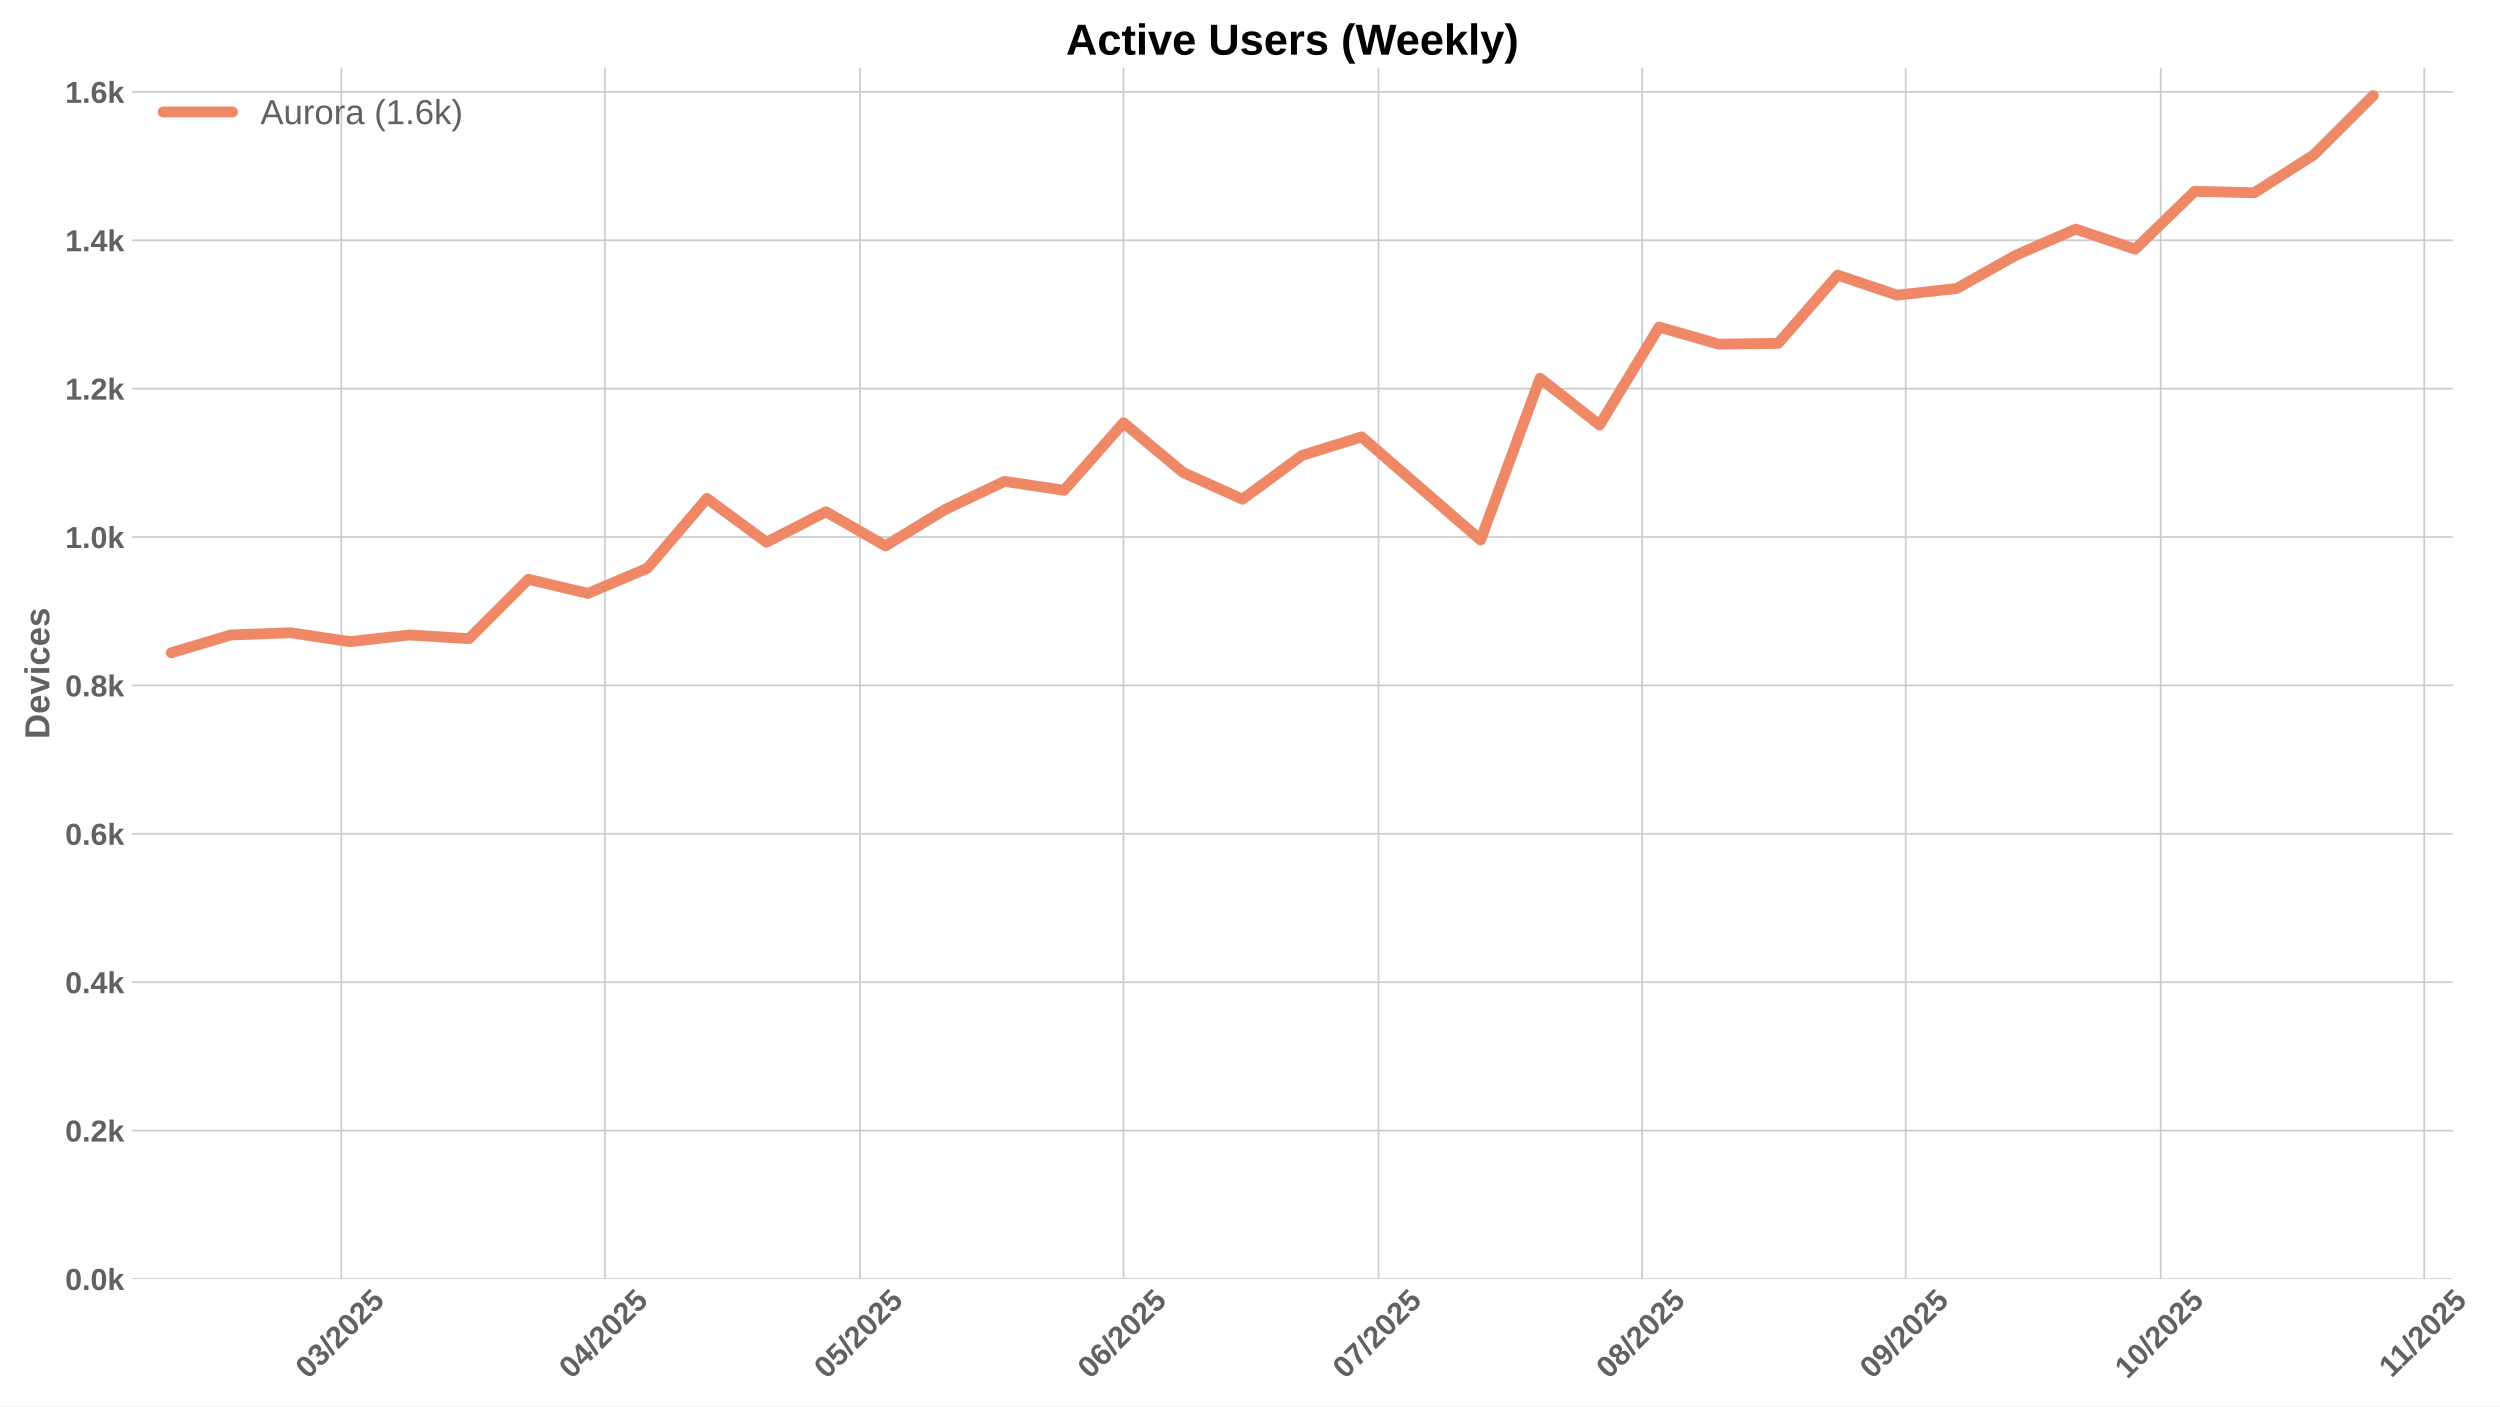
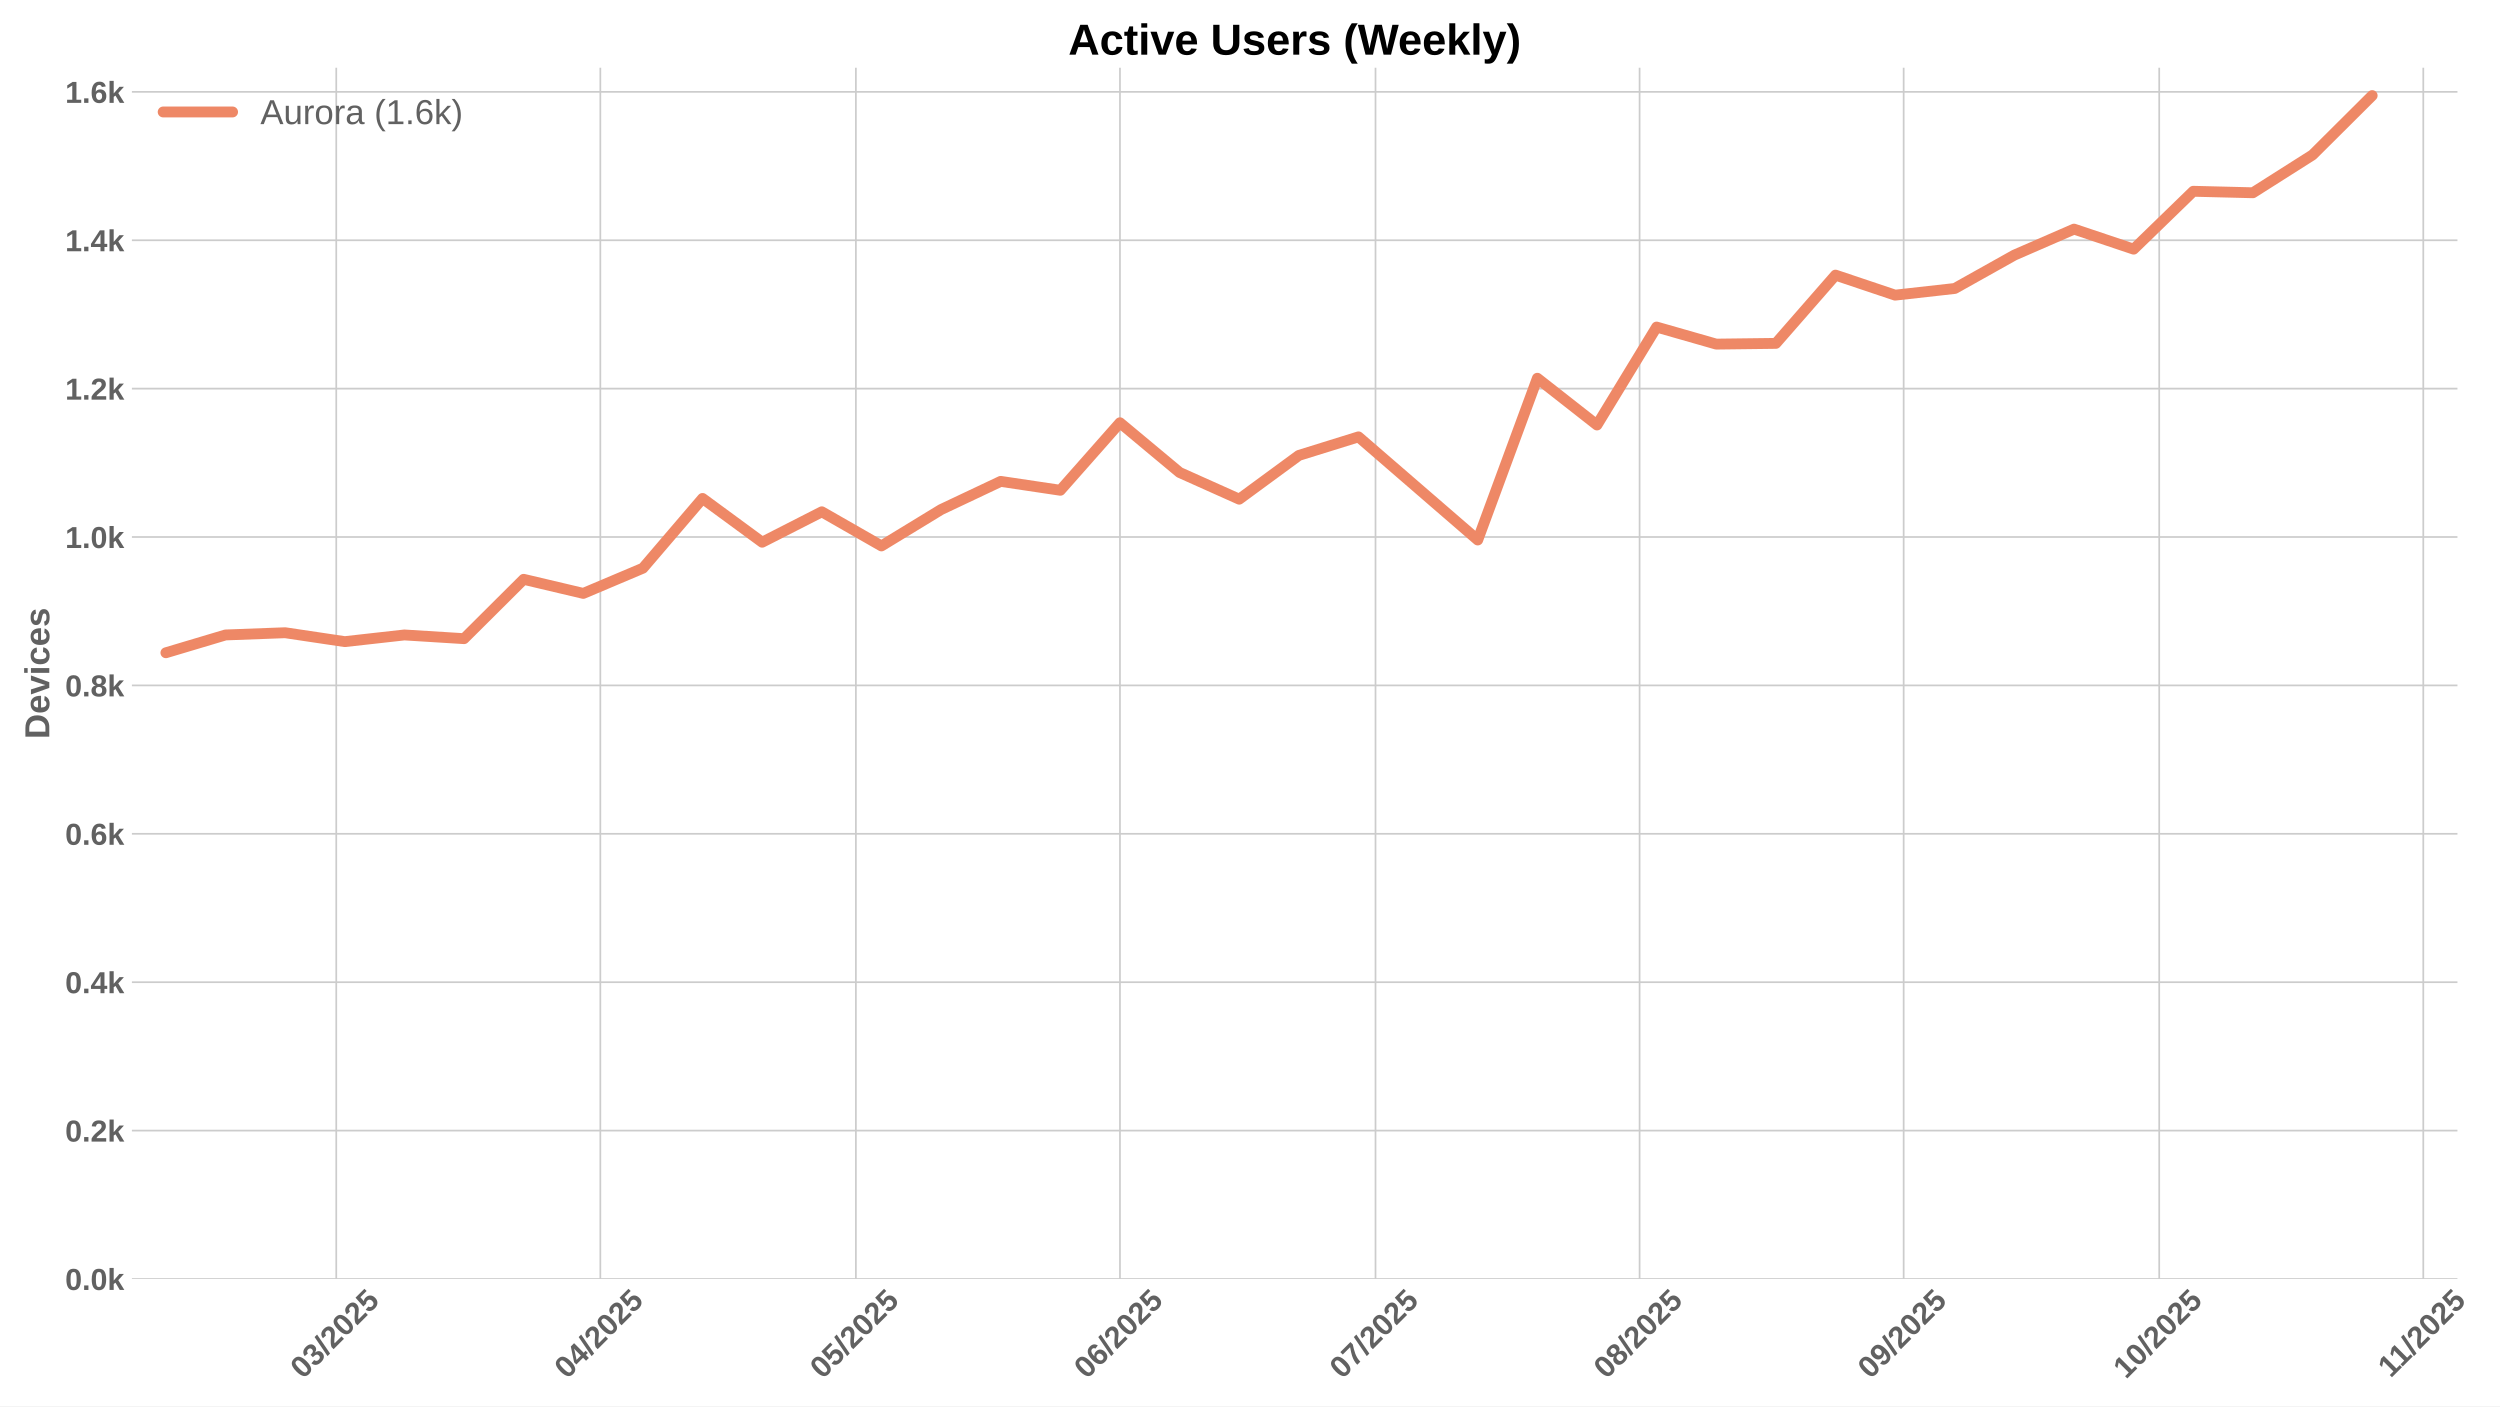
<svg xmlns="http://www.w3.org/2000/svg" xmlns:xlink="http://www.w3.org/1999/xlink" width="1152pt" height="648pt" viewBox="0 0 1152 648" version="1.1">
  <defs>
    <style type="text/css">*{stroke-linejoin: round; stroke-linecap: butt}</style>
  </defs>
  <g id="figure_1">
    <g id="patch_1">
      <path d="M 0 648  L 1152 648  L 1152 0  L 0 0  z " style="fill: #ffffff" />
    </g>
    <g id="axes_1">
      <g id="patch_2">
-         <path d="M 60.78 589.343  L 1130.269 589.343  L 1130.269 31.2  L 60.78 31.2  z " style="fill: #ffffff" />
+         <path d="M 60.78 589.343  L 1132.391 589.343  L 1132.391 31.2  L 60.78 31.2  z " style="fill: #ffffff" />
      </g>
      <g id="matplotlib.axis_1">
        <g id="xtick_1">
          <g id="line2d_1">
-             <path d="M 157.302 589.343  L 157.302 31.2  " clip-path="url(#p8c0dec82e1)" style="fill: none; stroke: #cccccc; stroke-width: 0.8; stroke-linecap: round" />
+             <path d="M 154.948 589.343  L 154.948 31.2  " clip-path="url(#p2ddb7b30e7)" style="fill: none; stroke: #cccccc; stroke-width: 0.8; stroke-linecap: round" />
          </g>
          <g id="line2d_2" />
          <g id="text_1">
-             <g style="fill: #616161" transform="translate(141.9721 635.7977) rotate(-45) scale(0.14 -0.14)">
+             <g style="fill: #616161" transform="translate(139.6173 635.7977) rotate(-45) scale(0.14 -0.14)">
              <defs>
                <path id="LiberationSans-Bold-30" d="M 3297 2203  Q 3297 1088 2914 512  Q 2531 -63 1766 -63  Q 253 -63 253 2203  Q 253 2994 418 3494  Q 584 3994 915 4231  Q 1247 4469 1791 4469  Q 2572 4469 2934 3903  Q 3297 3338 3297 2203  z M 2416 2203  Q 2416 2813 2356 3150  Q 2297 3488 2165 3634  Q 2034 3781 1784 3781  Q 1519 3781 1383 3632  Q 1247 3484 1189 3148  Q 1131 2813 1131 2203  Q 1131 1600 1192 1261  Q 1253 922 1386 775  Q 1519 628 1772 628  Q 2022 628 2158 783  Q 2294 938 2355 1278  Q 2416 1619 2416 2203  z " transform="scale(0.015625)" />
                <path id="LiberationSans-Bold-33" d="M 3328 1222  Q 3328 603 2922 265  Q 2516 -72 1766 -72  Q 1056 -72 637 254  Q 219 581 147 1197  L 1041 1275  Q 1125 641 1763 641  Q 2078 641 2253 797  Q 2428 953 2428 1275  Q 2428 1569 2215 1725  Q 2003 1881 1584 1881  L 1278 1881  L 1278 2591  L 1566 2591  Q 1944 2591 2134 2745  Q 2325 2900 2325 3188  Q 2325 3459 2173 3614  Q 2022 3769 1731 3769  Q 1459 3769 1292 3619  Q 1125 3469 1100 3194  L 222 3256  Q 291 3825 694 4147  Q 1097 4469 1747 4469  Q 2438 4469 2827 4158  Q 3216 3847 3216 3297  Q 3216 2884 2973 2618  Q 2731 2353 2275 2266  L 2275 2253  Q 2781 2194 3054 1920  Q 3328 1647 3328 1222  z " transform="scale(0.015625)" />
                <path id="LiberationSans-Bold-2f" d="M 63 -128  L 972 4638  L 1716 4638  L 822 -128  L 63 -128  z " transform="scale(0.015625)" />
                <path id="LiberationSans-Bold-32" d="M 222 0  L 222 609  Q 394 988 711 1347  Q 1028 1706 1509 2097  Q 1972 2472 2158 2715  Q 2344 2959 2344 3194  Q 2344 3769 1766 3769  Q 1484 3769 1336 3617  Q 1188 3466 1144 3163  L 259 3213  Q 334 3825 717 4147  Q 1100 4469 1759 4469  Q 2472 4469 2853 4144  Q 3234 3819 3234 3231  Q 3234 2922 3112 2672  Q 2991 2422 2800 2211  Q 2609 2000 2376 1815  Q 2144 1631 1925 1456  Q 1706 1281 1526 1103  Q 1347 925 1259 722  L 3303 722  L 3303 0  L 222 0  z " transform="scale(0.015625)" />
                <path id="LiberationSans-Bold-35" d="M 3381 1466  Q 3381 766 2945 351  Q 2509 -63 1750 -63  Q 1088 -63 689 235  Q 291 534 197 1100  L 1075 1172  Q 1144 891 1319 762  Q 1494 634 1759 634  Q 2088 634 2283 843  Q 2478 1053 2478 1447  Q 2478 1794 2293 2001  Q 2109 2209 1778 2209  Q 1413 2209 1181 1925  L 325 1925  L 478 4403  L 3125 4403  L 3125 3750  L 1275 3750  L 1203 2638  Q 1522 2919 2000 2919  Q 2628 2919 3004 2528  Q 3381 2138 3381 1466  z " transform="scale(0.015625)" />
              </defs>
              <use xlink:href="#LiberationSans-Bold-30" />
              <use xlink:href="#LiberationSans-Bold-33" transform="translate(55.61523 0)" />
              <use xlink:href="#LiberationSans-Bold-2f" transform="translate(111.2305 0)" />
              <use xlink:href="#LiberationSans-Bold-32" transform="translate(139.0137 0)" />
              <use xlink:href="#LiberationSans-Bold-30" transform="translate(194.6289 0)" />
              <use xlink:href="#LiberationSans-Bold-32" transform="translate(250.2441 0)" />
              <use xlink:href="#LiberationSans-Bold-35" transform="translate(305.8594 0)" />
            </g>
          </g>
        </g>
        <g id="xtick_2">
          <g id="line2d_3">
-             <path d="M 278.746 589.343  L 278.746 31.2  " clip-path="url(#p8c0dec82e1)" style="fill: none; stroke: #cccccc; stroke-width: 0.8; stroke-linecap: round" />
+             <path d="M 276.632 589.343  L 276.632 31.2  " clip-path="url(#p2ddb7b30e7)" style="fill: none; stroke: #cccccc; stroke-width: 0.8; stroke-linecap: round" />
          </g>
          <g id="line2d_4" />
          <g id="text_2">
-             <g style="fill: #616161" transform="translate(263.4159 635.7977) rotate(-45) scale(0.14 -0.14)">
+             <g style="fill: #616161" transform="translate(261.302 635.7977) rotate(-45) scale(0.14 -0.14)">
              <defs>
                <path id="LiberationSans-Bold-34" d="M 2938 897  L 2938 0  L 2100 0  L 2100 897  L 97 897  L 97 1556  L 1956 4403  L 2938 4403  L 2938 1550  L 3525 1550  L 3525 897  L 2938 897  z M 2100 2991  Q 2100 3159 2111 3356  Q 2122 3553 2128 3609  Q 2047 3434 1834 3103  L 813 1550  L 2100 1550  L 2100 2991  z " transform="scale(0.015625)" />
              </defs>
              <use xlink:href="#LiberationSans-Bold-30" />
              <use xlink:href="#LiberationSans-Bold-34" transform="translate(55.61523 0)" />
              <use xlink:href="#LiberationSans-Bold-2f" transform="translate(111.2305 0)" />
              <use xlink:href="#LiberationSans-Bold-32" transform="translate(139.0137 0)" />
              <use xlink:href="#LiberationSans-Bold-30" transform="translate(194.6289 0)" />
              <use xlink:href="#LiberationSans-Bold-32" transform="translate(250.2441 0)" />
              <use xlink:href="#LiberationSans-Bold-35" transform="translate(305.8594 0)" />
            </g>
          </g>
        </g>
        <g id="xtick_3">
          <g id="line2d_5">
-             <path d="M 396.273 589.343  L 396.273 31.2  " clip-path="url(#p8c0dec82e1)" style="fill: none; stroke: #cccccc; stroke-width: 0.8; stroke-linecap: round" />
+             <path d="M 394.392 589.343  L 394.392 31.2  " clip-path="url(#p2ddb7b30e7)" style="fill: none; stroke: #cccccc; stroke-width: 0.8; stroke-linecap: round" />
          </g>
          <g id="line2d_6" />
          <g id="text_3">
-             <g style="fill: #616161" transform="translate(380.9422 635.7977) rotate(-45) scale(0.14 -0.14)">
+             <g style="fill: #616161" transform="translate(379.0614 635.7977) rotate(-45) scale(0.14 -0.14)">
              <use xlink:href="#LiberationSans-Bold-30" />
              <use xlink:href="#LiberationSans-Bold-35" transform="translate(55.61523 0)" />
              <use xlink:href="#LiberationSans-Bold-2f" transform="translate(111.2305 0)" />
              <use xlink:href="#LiberationSans-Bold-32" transform="translate(139.0137 0)" />
              <use xlink:href="#LiberationSans-Bold-30" transform="translate(194.6289 0)" />
              <use xlink:href="#LiberationSans-Bold-32" transform="translate(250.2441 0)" />
              <use xlink:href="#LiberationSans-Bold-35" transform="translate(305.8594 0)" />
            </g>
          </g>
        </g>
        <g id="xtick_4">
          <g id="line2d_7">
-             <path d="M 517.716 589.343  L 517.716 31.2  " clip-path="url(#p8c0dec82e1)" style="fill: none; stroke: #cccccc; stroke-width: 0.8; stroke-linecap: round" />
+             <path d="M 516.076 589.343  L 516.076 31.2  " clip-path="url(#p2ddb7b30e7)" style="fill: none; stroke: #cccccc; stroke-width: 0.8; stroke-linecap: round" />
          </g>
          <g id="line2d_8" />
          <g id="text_4">
-             <g style="fill: #616161" transform="translate(502.3861 635.7977) rotate(-45) scale(0.14 -0.14)">
+             <g style="fill: #616161" transform="translate(500.7462 635.7977) rotate(-45) scale(0.14 -0.14)">
              <defs>
                <path id="LiberationSans-Bold-36" d="M 3328 1441  Q 3328 738 2934 337  Q 2541 -63 1847 -63  Q 1069 -63 651 482  Q 234 1028 234 2100  Q 234 3278 657 3873  Q 1081 4469 1869 4469  Q 2428 4469 2751 4222  Q 3075 3975 3209 3456  L 2381 3341  Q 2263 3775 1850 3775  Q 1497 3775 1295 3422  Q 1094 3069 1094 2350  Q 1234 2584 1484 2709  Q 1734 2834 2050 2834  Q 2641 2834 2984 2459  Q 3328 2084 3328 1441  z M 2447 1416  Q 2447 1791 2273 1989  Q 2100 2188 1797 2188  Q 1506 2188 1331 2002  Q 1156 1816 1156 1509  Q 1156 1125 1339 873  Q 1522 622 1819 622  Q 2116 622 2281 833  Q 2447 1044 2447 1416  z " transform="scale(0.015625)" />
              </defs>
              <use xlink:href="#LiberationSans-Bold-30" />
              <use xlink:href="#LiberationSans-Bold-36" transform="translate(55.61523 0)" />
              <use xlink:href="#LiberationSans-Bold-2f" transform="translate(111.2305 0)" />
              <use xlink:href="#LiberationSans-Bold-32" transform="translate(139.0137 0)" />
              <use xlink:href="#LiberationSans-Bold-30" transform="translate(194.6289 0)" />
              <use xlink:href="#LiberationSans-Bold-32" transform="translate(250.2441 0)" />
              <use xlink:href="#LiberationSans-Bold-35" transform="translate(305.8594 0)" />
            </g>
          </g>
        </g>
        <g id="xtick_5">
          <g id="line2d_9">
-             <path d="M 635.243 589.343  L 635.243 31.2  " clip-path="url(#p8c0dec82e1)" style="fill: none; stroke: #cccccc; stroke-width: 0.8; stroke-linecap: round" />
+             <path d="M 633.836 589.343  L 633.836 31.2  " clip-path="url(#p2ddb7b30e7)" style="fill: none; stroke: #cccccc; stroke-width: 0.8; stroke-linecap: round" />
          </g>
          <g id="line2d_10" />
          <g id="text_5">
-             <g style="fill: #616161" transform="translate(619.9124 635.7977) rotate(-45) scale(0.14 -0.14)">
+             <g style="fill: #616161" transform="translate(618.5056 635.7977) rotate(-45) scale(0.14 -0.14)">
              <defs>
                <path id="LiberationSans-Bold-37" d="M 3278 3706  Q 2981 3238 2717 2797  Q 2453 2356 2256 1911  Q 2059 1466 1945 995  Q 1831 525 1831 0  L 916 0  Q 916 550 1059 1064  Q 1203 1578 1475 2111  Q 1747 2644 2463 3681  L 275 3681  L 275 4403  L 3278 4403  L 3278 3706  z " transform="scale(0.015625)" />
              </defs>
              <use xlink:href="#LiberationSans-Bold-30" />
              <use xlink:href="#LiberationSans-Bold-37" transform="translate(55.61523 0)" />
              <use xlink:href="#LiberationSans-Bold-2f" transform="translate(111.2305 0)" />
              <use xlink:href="#LiberationSans-Bold-32" transform="translate(139.0137 0)" />
              <use xlink:href="#LiberationSans-Bold-30" transform="translate(194.6289 0)" />
              <use xlink:href="#LiberationSans-Bold-32" transform="translate(250.2441 0)" />
              <use xlink:href="#LiberationSans-Bold-35" transform="translate(305.8594 0)" />
            </g>
          </g>
        </g>
        <g id="xtick_6">
          <g id="line2d_11">
-             <path d="M 756.687 589.343  L 756.687 31.2  " clip-path="url(#p8c0dec82e1)" style="fill: none; stroke: #cccccc; stroke-width: 0.8; stroke-linecap: round" />
+             <path d="M 755.521 589.343  L 755.521 31.2  " clip-path="url(#p2ddb7b30e7)" style="fill: none; stroke: #cccccc; stroke-width: 0.8; stroke-linecap: round" />
          </g>
          <g id="line2d_12" />
          <g id="text_6">
-             <g style="fill: #616161" transform="translate(741.3562 635.7977) rotate(-45) scale(0.14 -0.14)">
+             <g style="fill: #616161" transform="translate(740.1903 635.7977) rotate(-45) scale(0.14 -0.14)">
              <defs>
                <path id="LiberationSans-Bold-38" d="M 3363 1241  Q 3363 622 2953 279  Q 2544 -63 1784 -63  Q 1031 -63 617 278  Q 203 619 203 1234  Q 203 1656 447 1945  Q 691 2234 1100 2303  L 1100 2316  Q 744 2394 525 2669  Q 306 2944 306 3303  Q 306 3844 689 4156  Q 1072 4469 1772 4469  Q 2488 4469 2870 4164  Q 3253 3859 3253 3297  Q 3253 2938 3036 2666  Q 2819 2394 2453 2322  L 2453 2309  Q 2878 2241 3120 1961  Q 3363 1681 3363 1241  z M 2350 3250  Q 2350 3563 2206 3708  Q 2063 3853 1772 3853  Q 1203 3853 1203 3250  Q 1203 2619 1778 2619  Q 2066 2619 2208 2766  Q 2350 2913 2350 3250  z M 2453 1313  Q 2453 2003 1766 2003  Q 1447 2003 1276 1822  Q 1106 1641 1106 1300  Q 1106 913 1275 734  Q 1444 556 1791 556  Q 2131 556 2292 734  Q 2453 913 2453 1313  z " transform="scale(0.015625)" />
              </defs>
              <use xlink:href="#LiberationSans-Bold-30" />
              <use xlink:href="#LiberationSans-Bold-38" transform="translate(55.61523 0)" />
              <use xlink:href="#LiberationSans-Bold-2f" transform="translate(111.2305 0)" />
              <use xlink:href="#LiberationSans-Bold-32" transform="translate(139.0137 0)" />
              <use xlink:href="#LiberationSans-Bold-30" transform="translate(194.6289 0)" />
              <use xlink:href="#LiberationSans-Bold-32" transform="translate(250.2441 0)" />
              <use xlink:href="#LiberationSans-Bold-35" transform="translate(305.8594 0)" />
            </g>
          </g>
        </g>
        <g id="xtick_7">
          <g id="line2d_13">
-             <path d="M 878.13 589.343  L 878.13 31.2  " clip-path="url(#p8c0dec82e1)" style="fill: none; stroke: #cccccc; stroke-width: 0.8; stroke-linecap: round" />
+             <path d="M 877.205 589.343  L 877.205 31.2  " clip-path="url(#p2ddb7b30e7)" style="fill: none; stroke: #cccccc; stroke-width: 0.8; stroke-linecap: round" />
          </g>
          <g id="line2d_14" />
          <g id="text_7">
-             <g style="fill: #616161" transform="translate(862.8001 635.7977) rotate(-45) scale(0.14 -0.14)">
+             <g style="fill: #616161" transform="translate(861.8751 635.7977) rotate(-45) scale(0.14 -0.14)">
              <defs>
                <path id="LiberationSans-Bold-39" d="M 3322 2272  Q 3322 1100 2894 518  Q 2466 -63 1678 -63  Q 1097 -63 767 185  Q 438 434 300 972  L 1125 1088  Q 1247 628 1688 628  Q 2056 628 2254 981  Q 2453 1334 2459 2028  Q 2341 1794 2070 1661  Q 1800 1528 1488 1528  Q 906 1528 564 1923  Q 222 2319 222 2994  Q 222 3688 623 4078  Q 1025 4469 1759 4469  Q 2550 4469 2936 3920  Q 3322 3372 3322 2272  z M 2394 2888  Q 2394 3297 2214 3539  Q 2034 3781 1738 3781  Q 1447 3781 1280 3570  Q 1113 3359 1113 2988  Q 1113 2622 1278 2401  Q 1444 2181 1741 2181  Q 2022 2181 2208 2373  Q 2394 2566 2394 2888  z " transform="scale(0.015625)" />
              </defs>
              <use xlink:href="#LiberationSans-Bold-30" />
              <use xlink:href="#LiberationSans-Bold-39" transform="translate(55.61523 0)" />
              <use xlink:href="#LiberationSans-Bold-2f" transform="translate(111.2305 0)" />
              <use xlink:href="#LiberationSans-Bold-32" transform="translate(139.0137 0)" />
              <use xlink:href="#LiberationSans-Bold-30" transform="translate(194.6289 0)" />
              <use xlink:href="#LiberationSans-Bold-32" transform="translate(250.2441 0)" />
              <use xlink:href="#LiberationSans-Bold-35" transform="translate(305.8594 0)" />
            </g>
          </g>
        </g>
        <g id="xtick_8">
          <g id="line2d_15">
-             <path d="M 995.657 589.343  L 995.657 31.2  " clip-path="url(#p8c0dec82e1)" style="fill: none; stroke: #cccccc; stroke-width: 0.8; stroke-linecap: round" />
+             <path d="M 994.965 589.343  L 994.965 31.2  " clip-path="url(#p2ddb7b30e7)" style="fill: none; stroke: #cccccc; stroke-width: 0.8; stroke-linecap: round" />
          </g>
          <g id="line2d_16" />
          <g id="text_8">
-             <g style="fill: #616161" transform="translate(980.3264 635.7977) rotate(-45) scale(0.14 -0.14)">
+             <g style="fill: #616161" transform="translate(979.6345 635.7977) rotate(-45) scale(0.14 -0.14)">
              <defs>
                <path id="LiberationSans-Bold-31" d="M 403 0  L 403 653  L 1494 653  L 1494 3656  L 438 2997  L 438 3688  L 1541 4403  L 2372 4403  L 2372 653  L 3381 653  L 3381 0  L 403 0  z " transform="scale(0.015625)" />
              </defs>
              <use xlink:href="#LiberationSans-Bold-31" />
              <use xlink:href="#LiberationSans-Bold-30" transform="translate(55.61523 0)" />
              <use xlink:href="#LiberationSans-Bold-2f" transform="translate(111.2305 0)" />
              <use xlink:href="#LiberationSans-Bold-32" transform="translate(139.0137 0)" />
              <use xlink:href="#LiberationSans-Bold-30" transform="translate(194.6289 0)" />
              <use xlink:href="#LiberationSans-Bold-32" transform="translate(250.2441 0)" />
              <use xlink:href="#LiberationSans-Bold-35" transform="translate(305.8594 0)" />
            </g>
          </g>
        </g>
        <g id="xtick_9">
          <g id="line2d_17">
-             <path d="M 1117.101 589.343  L 1117.101 31.2  " clip-path="url(#p8c0dec82e1)" style="fill: none; stroke: #cccccc; stroke-width: 0.8; stroke-linecap: round" />
+             <path d="M 1116.65 589.343  L 1116.65 31.2  " clip-path="url(#p2ddb7b30e7)" style="fill: none; stroke: #cccccc; stroke-width: 0.8; stroke-linecap: round" />
          </g>
          <g id="line2d_18" />
          <g id="text_9">
-             <g style="fill: #616161" transform="translate(1102.042 635.2532) rotate(-45) scale(0.14 -0.14)">
+             <g style="fill: #616161" transform="translate(1101.591 635.2532) rotate(-45) scale(0.14 -0.14)">
              <use xlink:href="#LiberationSans-Bold-31" />
              <use xlink:href="#LiberationSans-Bold-31" transform="translate(50.11523 0)" />
              <use xlink:href="#LiberationSans-Bold-2f" transform="translate(105.7305 0)" />
              <use xlink:href="#LiberationSans-Bold-32" transform="translate(133.5137 0)" />
              <use xlink:href="#LiberationSans-Bold-30" transform="translate(189.1289 0)" />
              <use xlink:href="#LiberationSans-Bold-32" transform="translate(244.7441 0)" />
              <use xlink:href="#LiberationSans-Bold-35" transform="translate(300.3594 0)" />
            </g>
          </g>
        </g>
      </g>
      <g id="matplotlib.axis_2">
        <g id="ytick_1">
          <g id="line2d_19">
-             <path d="M 60.78 589.343  L 1130.269 589.343  " clip-path="url(#p8c0dec82e1)" style="fill: none; stroke: #cccccc; stroke-width: 0.8; stroke-linecap: round" />
+             <path d="M 60.78 589.343  L 1132.391 589.343  " clip-path="url(#p2ddb7b30e7)" style="fill: none; stroke: #cccccc; stroke-width: 0.8; stroke-linecap: round" />
          </g>
          <g id="line2d_20" />
          <g id="text_10">
            <g style="fill: #616161" transform="translate(30.03469 594.416) scale(0.14 -0.14)">
              <defs>
                <path id="LiberationSans-Bold-2e" d="M 434 0  L 434 953  L 1338 953  L 1338 0  L 434 0  z " transform="scale(0.015625)" />
                <path id="LiberationSans-Bold-6b" d="M 2606 0  L 1703 1531  L 1325 1269  L 1325 0  L 447 0  L 447 4638  L 1325 4638  L 1325 1981  L 2531 3381  L 3475 3381  L 2288 2063  L 3566 0  L 2606 0  z " transform="scale(0.015625)" />
              </defs>
              <use xlink:href="#LiberationSans-Bold-30" />
              <use xlink:href="#LiberationSans-Bold-2e" transform="translate(55.61523 0)" />
              <use xlink:href="#LiberationSans-Bold-30" transform="translate(83.39844 0)" />
              <use xlink:href="#LiberationSans-Bold-6b" transform="translate(139.0137 0)" />
            </g>
          </g>
        </g>
        <g id="ytick_2">
          <g id="line2d_21">
-             <path d="M 60.78 520.966  L 1130.269 520.966  " clip-path="url(#p8c0dec82e1)" style="fill: none; stroke: #cccccc; stroke-width: 0.8; stroke-linecap: round" />
+             <path d="M 60.78 520.966  L 1132.391 520.966  " clip-path="url(#p2ddb7b30e7)" style="fill: none; stroke: #cccccc; stroke-width: 0.8; stroke-linecap: round" />
          </g>
          <g id="line2d_22" />
          <g id="text_11">
            <g style="fill: #616161" transform="translate(30.03469 526.0391) scale(0.14 -0.14)">
              <use xlink:href="#LiberationSans-Bold-30" />
              <use xlink:href="#LiberationSans-Bold-2e" transform="translate(55.61523 0)" />
              <use xlink:href="#LiberationSans-Bold-32" transform="translate(83.39844 0)" />
              <use xlink:href="#LiberationSans-Bold-6b" transform="translate(139.0137 0)" />
            </g>
          </g>
        </g>
        <g id="ytick_3">
          <g id="line2d_23">
-             <path d="M 60.78 452.589  L 1130.269 452.589  " clip-path="url(#p8c0dec82e1)" style="fill: none; stroke: #cccccc; stroke-width: 0.8; stroke-linecap: round" />
+             <path d="M 60.78 452.589  L 1132.391 452.589  " clip-path="url(#p2ddb7b30e7)" style="fill: none; stroke: #cccccc; stroke-width: 0.8; stroke-linecap: round" />
          </g>
          <g id="line2d_24" />
          <g id="text_12">
            <g style="fill: #616161" transform="translate(30.03469 457.6623) scale(0.14 -0.14)">
              <use xlink:href="#LiberationSans-Bold-30" />
              <use xlink:href="#LiberationSans-Bold-2e" transform="translate(55.61523 0)" />
              <use xlink:href="#LiberationSans-Bold-34" transform="translate(83.39844 0)" />
              <use xlink:href="#LiberationSans-Bold-6b" transform="translate(139.0137 0)" />
            </g>
          </g>
        </g>
        <g id="ytick_4">
          <g id="line2d_25">
-             <path d="M 60.78 384.213  L 1130.269 384.213  " clip-path="url(#p8c0dec82e1)" style="fill: none; stroke: #cccccc; stroke-width: 0.8; stroke-linecap: round" />
+             <path d="M 60.78 384.213  L 1132.391 384.213  " clip-path="url(#p2ddb7b30e7)" style="fill: none; stroke: #cccccc; stroke-width: 0.8; stroke-linecap: round" />
          </g>
          <g id="line2d_26" />
          <g id="text_13">
            <g style="fill: #616161" transform="translate(30.03469 389.2854) scale(0.14 -0.14)">
              <use xlink:href="#LiberationSans-Bold-30" />
              <use xlink:href="#LiberationSans-Bold-2e" transform="translate(55.61523 0)" />
              <use xlink:href="#LiberationSans-Bold-36" transform="translate(83.39844 0)" />
              <use xlink:href="#LiberationSans-Bold-6b" transform="translate(139.0137 0)" />
            </g>
          </g>
        </g>
        <g id="ytick_5">
          <g id="line2d_27">
-             <path d="M 60.78 315.836  L 1130.269 315.836  " clip-path="url(#p8c0dec82e1)" style="fill: none; stroke: #cccccc; stroke-width: 0.8; stroke-linecap: round" />
+             <path d="M 60.78 315.836  L 1132.391 315.836  " clip-path="url(#p2ddb7b30e7)" style="fill: none; stroke: #cccccc; stroke-width: 0.8; stroke-linecap: round" />
          </g>
          <g id="line2d_28" />
          <g id="text_14">
            <g style="fill: #616161" transform="translate(30.03469 320.9086) scale(0.14 -0.14)">
              <use xlink:href="#LiberationSans-Bold-30" />
              <use xlink:href="#LiberationSans-Bold-2e" transform="translate(55.61523 0)" />
              <use xlink:href="#LiberationSans-Bold-38" transform="translate(83.39844 0)" />
              <use xlink:href="#LiberationSans-Bold-6b" transform="translate(139.0137 0)" />
            </g>
          </g>
        </g>
        <g id="ytick_6">
          <g id="line2d_29">
-             <path d="M 60.78 247.459  L 1130.269 247.459  " clip-path="url(#p8c0dec82e1)" style="fill: none; stroke: #cccccc; stroke-width: 0.8; stroke-linecap: round" />
+             <path d="M 60.78 247.459  L 1132.391 247.459  " clip-path="url(#p2ddb7b30e7)" style="fill: none; stroke: #cccccc; stroke-width: 0.8; stroke-linecap: round" />
          </g>
          <g id="line2d_30" />
          <g id="text_15">
            <g style="fill: #616161" transform="translate(30.03469 252.5317) scale(0.14 -0.14)">
              <use xlink:href="#LiberationSans-Bold-31" />
              <use xlink:href="#LiberationSans-Bold-2e" transform="translate(55.61523 0)" />
              <use xlink:href="#LiberationSans-Bold-30" transform="translate(83.39844 0)" />
              <use xlink:href="#LiberationSans-Bold-6b" transform="translate(139.0137 0)" />
            </g>
          </g>
        </g>
        <g id="ytick_7">
          <g id="line2d_31">
-             <path d="M 60.78 179.082  L 1130.269 179.082  " clip-path="url(#p8c0dec82e1)" style="fill: none; stroke: #cccccc; stroke-width: 0.8; stroke-linecap: round" />
+             <path d="M 60.78 179.082  L 1132.391 179.082  " clip-path="url(#p2ddb7b30e7)" style="fill: none; stroke: #cccccc; stroke-width: 0.8; stroke-linecap: round" />
          </g>
          <g id="line2d_32" />
          <g id="text_16">
            <g style="fill: #616161" transform="translate(30.03469 184.1549) scale(0.14 -0.14)">
              <use xlink:href="#LiberationSans-Bold-31" />
              <use xlink:href="#LiberationSans-Bold-2e" transform="translate(55.61523 0)" />
              <use xlink:href="#LiberationSans-Bold-32" transform="translate(83.39844 0)" />
              <use xlink:href="#LiberationSans-Bold-6b" transform="translate(139.0137 0)" />
            </g>
          </g>
        </g>
        <g id="ytick_8">
          <g id="line2d_33">
-             <path d="M 60.78 110.705  L 1130.269 110.705  " clip-path="url(#p8c0dec82e1)" style="fill: none; stroke: #cccccc; stroke-width: 0.8; stroke-linecap: round" />
+             <path d="M 60.78 110.705  L 1132.391 110.705  " clip-path="url(#p2ddb7b30e7)" style="fill: none; stroke: #cccccc; stroke-width: 0.8; stroke-linecap: round" />
          </g>
          <g id="line2d_34" />
          <g id="text_17">
            <g style="fill: #616161" transform="translate(30.03469 115.778) scale(0.14 -0.14)">
              <use xlink:href="#LiberationSans-Bold-31" />
              <use xlink:href="#LiberationSans-Bold-2e" transform="translate(55.61523 0)" />
              <use xlink:href="#LiberationSans-Bold-34" transform="translate(83.39844 0)" />
              <use xlink:href="#LiberationSans-Bold-6b" transform="translate(139.0137 0)" />
            </g>
          </g>
        </g>
        <g id="ytick_9">
          <g id="line2d_35">
-             <path d="M 60.78 42.328  L 1130.269 42.328  " clip-path="url(#p8c0dec82e1)" style="fill: none; stroke: #cccccc; stroke-width: 0.8; stroke-linecap: round" />
+             <path d="M 60.78 42.328  L 1132.391 42.328  " clip-path="url(#p2ddb7b30e7)" style="fill: none; stroke: #cccccc; stroke-width: 0.8; stroke-linecap: round" />
          </g>
          <g id="line2d_36" />
          <g id="text_18">
            <g style="fill: #616161" transform="translate(30.03469 47.40115) scale(0.14 -0.14)">
              <use xlink:href="#LiberationSans-Bold-31" />
              <use xlink:href="#LiberationSans-Bold-2e" transform="translate(55.61523 0)" />
              <use xlink:href="#LiberationSans-Bold-36" transform="translate(83.39844 0)" />
              <use xlink:href="#LiberationSans-Bold-6b" transform="translate(139.0137 0)" />
            </g>
          </g>
        </g>
        <g id="text_19">
          <g style="fill: #616161" transform="translate(22.71469 340.5153) rotate(-90) scale(0.16 -0.16)">
            <defs>
              <path id="LiberationSans-Bold-44" d="M 4353 2234  Q 4353 1553 4086 1045  Q 3819 538 3330 269  Q 2841 0 2209 0  L 428 0  L 428 4403  L 2022 4403  Q 3134 4403 3743 3842  Q 4353 3281 4353 2234  z M 3425 2234  Q 3425 2944 3056 3317  Q 2688 3691 2003 3691  L 1350 3691  L 1350 713  L 2131 713  Q 2725 713 3075 1122  Q 3425 1531 3425 2234  z " transform="scale(0.015625)" />
              <path id="LiberationSans-Bold-65" d="M 1831 -63  Q 1069 -63 659 389  Q 250 841 250 1706  Q 250 2544 665 2994  Q 1081 3444 1844 3444  Q 2572 3444 2956 2961  Q 3341 2478 3341 1547  L 3341 1522  L 1172 1522  Q 1172 1028 1355 776  Q 1538 525 1875 525  Q 2341 525 2463 928  L 3291 856  Q 2931 -63 1831 -63  z M 1831 2891  Q 1522 2891 1355 2675  Q 1188 2459 1178 2072  L 2491 2072  Q 2466 2481 2294 2686  Q 2122 2891 1831 2891  z " transform="scale(0.015625)" />
              <path id="LiberationSans-Bold-76" d="M 2284 0  L 1234 0  L 25 3381  L 953 3381  L 1544 1491  Q 1591 1334 1766 709  Q 1797 838 1894 1159  Q 1991 1481 2613 3381  L 3531 3381  L 2284 0  z " transform="scale(0.015625)" />
              <path id="LiberationSans-Bold-69" d="M 447 3991  L 447 4638  L 1325 4638  L 1325 3991  L 447 3991  z M 447 0  L 447 3381  L 1325 3381  L 1325 0  L 447 0  z " transform="scale(0.015625)" />
              <path id="LiberationSans-Bold-63" d="M 1856 -63  Q 1088 -63 669 395  Q 250 853 250 1672  Q 250 2509 672 2976  Q 1094 3444 1869 3444  Q 2466 3444 2856 3144  Q 3247 2844 3347 2316  L 2463 2272  Q 2425 2531 2275 2686  Q 2125 2841 1850 2841  Q 1172 2841 1172 1706  Q 1172 538 1863 538  Q 2113 538 2281 695  Q 2450 853 2491 1166  L 3372 1125  Q 3325 778 3123 506  Q 2922 234 2594 85  Q 2266 -63 1856 -63  z " transform="scale(0.015625)" />
              <path id="LiberationSans-Bold-73" d="M 3297 988  Q 3297 497 2895 217  Q 2494 -63 1784 -63  Q 1088 -63 717 157  Q 347 378 225 844  L 997 959  Q 1063 719 1223 619  Q 1384 519 1784 519  Q 2153 519 2322 612  Q 2491 706 2491 906  Q 2491 1069 2355 1164  Q 2219 1259 1894 1325  Q 1150 1472 890 1598  Q 631 1725 495 1926  Q 359 2128 359 2422  Q 359 2906 732 3176  Q 1106 3447 1791 3447  Q 2394 3447 2761 3212  Q 3128 2978 3219 2534  L 2441 2453  Q 2403 2659 2256 2761  Q 2109 2863 1791 2863  Q 1478 2863 1322 2783  Q 1166 2703 1166 2516  Q 1166 2369 1286 2283  Q 1406 2197 1691 2141  Q 2088 2059 2395 1973  Q 2703 1888 2889 1769  Q 3075 1650 3186 1464  Q 3297 1278 3297 988  z " transform="scale(0.015625)" />
            </defs>
            <use xlink:href="#LiberationSans-Bold-44" />
            <use xlink:href="#LiberationSans-Bold-65" transform="translate(72.2168 0)" />
            <use xlink:href="#LiberationSans-Bold-76" transform="translate(127.832 0)" />
            <use xlink:href="#LiberationSans-Bold-69" transform="translate(183.4473 0)" />
            <use xlink:href="#LiberationSans-Bold-63" transform="translate(211.2305 0)" />
            <use xlink:href="#LiberationSans-Bold-65" transform="translate(266.8457 0)" />
            <use xlink:href="#LiberationSans-Bold-73" transform="translate(322.4609 0)" />
          </g>
        </g>
      </g>
      <g id="line2d_37">
-         <path d="M 78.952 300.793  L 106.374 292.588  L 133.797 291.562  L 161.22 295.665  L 188.643 292.588  L 216.066 294.297  L 243.488 266.946  L 270.911 273.442  L 298.334 261.818  L 325.757 229.681  L 353.18 249.852  L 380.602 235.835  L 408.025 251.562  L 435.448 234.809  L 462.871 221.818  L 490.294 225.92  L 517.716 194.809  L 545.139 217.715  L 572.562 230.023  L 599.985 209.852  L 627.408 201.305  L 682.253 248.826  L 709.676 174.296  L 737.099 195.834  L 764.522 150.706  L 791.944 158.569  L 819.367 158.227  L 846.79 126.774  L 874.213 136.005  L 901.636 132.928  L 929.058 117.543  L 956.481 105.577  L 983.904 114.808  L 1011.327 88.141  L 1038.75 88.825  L 1066.172 71.388  L 1093.595 44.038  " clip-path="url(#p8c0dec82e1)" style="fill: none; stroke: #ee8866; stroke-width: 5; stroke-linecap: round" />
+         <path d="M 76.441 300.793  L 103.918 292.588  L 131.396 291.562  L 158.873 295.665  L 186.35 292.588  L 213.827 294.297  L 241.304 266.946  L 268.782 273.442  L 296.259 261.818  L 323.736 229.681  L 351.213 249.852  L 378.69 235.835  L 406.168 251.562  L 433.645 234.809  L 461.122 221.818  L 488.599 225.92  L 516.076 194.809  L 543.554 217.715  L 571.031 230.023  L 598.508 209.852  L 625.985 201.305  L 680.94 248.826  L 708.417 174.296  L 735.894 195.834  L 763.371 150.706  L 790.848 158.569  L 818.326 158.227  L 845.803 126.774  L 873.28 136.005  L 900.757 132.928  L 928.234 117.543  L 955.712 105.577  L 983.189 114.808  L 1010.666 88.141  L 1038.143 88.825  L 1065.62 71.388  L 1093.098 44.038  " clip-path="url(#p2ddb7b30e7)" style="fill: none; stroke: #ee8866; stroke-width: 5; stroke-linecap: round" />
      </g>
      <g id="patch_3">
        <path d="M 60.78 589.343  L 60.78 31.2  " style="fill: none" />
      </g>
      <g id="patch_4">
-         <path d="M 1130.269 589.343  L 1130.269 31.2  " style="fill: none" />
+         <path d="M 1132.391 589.343  L 1132.391 31.2  " style="fill: none" />
      </g>
      <g id="patch_5">
-         <path d="M 60.78 589.343  L 1130.269 589.343  " style="fill: none" />
+         <path d="M 60.78 589.343  L 1132.391 589.343  " style="fill: none" />
      </g>
      <g id="patch_6">
-         <path d="M 60.78 31.2  L 1130.269 31.2  " style="fill: none" />
+         <path d="M 60.78 31.2  L 1132.391 31.2  " style="fill: none" />
      </g>
      <g id="text_20">
-         <g transform="translate(491.2137 25.2) scale(0.2 -0.2)">
+         <g transform="translate(492.2745 25.2) scale(0.2 -0.2)">
          <defs>
            <path id="LiberationSans-Bold-41" d="M 3541 0  L 3150 1125  L 1472 1125  L 1081 0  L 159 0  L 1766 4403  L 2853 4403  L 4453 0  L 3541 0  z M 2309 3725  L 2291 3656  Q 2259 3544 2215 3400  Q 2172 3256 1678 1819  L 2944 1819  L 2509 3084  L 2375 3509  L 2309 3725  z " transform="scale(0.015625)" />
            <path id="LiberationSans-Bold-74" d="M 1313 -56  Q 925 -56 715 155  Q 506 366 506 794  L 506 2788  L 78 2788  L 78 3381  L 550 3381  L 825 4175  L 1375 4175  L 1375 3381  L 2016 3381  L 2016 2788  L 1375 2788  L 1375 1031  Q 1375 784 1469 667  Q 1563 550 1759 550  Q 1863 550 2053 594  L 2053 50  Q 1728 -56 1313 -56  z " transform="scale(0.015625)" />
            <path id="LiberationSans-Bold-20" transform="scale(0.015625)" />
            <path id="LiberationSans-Bold-55" d="M 2259 -63  Q 1350 -63 867 381  Q 384 825 384 1650  L 384 4403  L 1306 4403  L 1306 1722  Q 1306 1200 1554 929  Q 1803 659 2284 659  Q 2778 659 3043 942  Q 3309 1225 3309 1753  L 3309 4403  L 4231 4403  L 4231 1697  Q 4231 859 3714 398  Q 3197 -63 2259 -63  z " transform="scale(0.015625)" />
            <path id="LiberationSans-Bold-72" d="M 447 0  L 447 2588  Q 447 2866 439 3052  Q 431 3238 422 3381  L 1259 3381  Q 1269 3325 1284 3039  Q 1300 2753 1300 2659  L 1313 2659  Q 1441 3016 1541 3161  Q 1641 3306 1778 3376  Q 1916 3447 2122 3447  Q 2291 3447 2394 3400  L 2394 2666  Q 2181 2713 2019 2713  Q 1691 2713 1508 2447  Q 1325 2181 1325 1659  L 1325 0  L 447 0  z " transform="scale(0.015625)" />
            <path id="LiberationSans-Bold-28" d="M 1247 -1328  Q 756 -622 537 81  Q 319 784 319 1659  Q 319 2531 537 3232  Q 756 3934 1247 4638  L 2125 4638  Q 1631 3925 1407 3219  Q 1184 2513 1184 1656  Q 1184 803 1406 101  Q 1628 -600 2125 -1328  L 1247 -1328  z " transform="scale(0.015625)" />
            <path id="LiberationSans-Bold-57" d="M 4897 0  L 3803 0  L 3206 2547  Q 3097 2997 3022 3488  Q 2947 3078 2900 2864  Q 2853 2650 2234 0  L 1141 0  L 6 4403  L 941 4403  L 1578 1559  L 1722 872  Q 1809 1306 1892 1701  Q 1975 2097 2516 4403  L 3547 4403  L 4103 2059  Q 4169 1797 4325 872  L 4403 1234  L 4569 1953  L 5100 4403  L 6034 4403  L 4897 0  z " transform="scale(0.015625)" />
            <path id="LiberationSans-Bold-6c" d="M 447 0  L 447 4638  L 1325 4638  L 1325 0  L 447 0  z " transform="scale(0.015625)" />
            <path id="LiberationSans-Bold-79" d="M 884 -1328  Q 569 -1328 331 -1288  L 331 -663  Q 497 -688 634 -688  Q 822 -688 945 -628  Q 1069 -569 1167 -431  Q 1266 -294 1388 34  L 50 3381  L 978 3381  L 1509 1797  Q 1634 1456 1825 753  L 1903 1050  L 2106 1784  L 2606 3381  L 3525 3381  L 2188 -178  Q 1919 -828 1630 -1078  Q 1341 -1328 884 -1328  z " transform="scale(0.015625)" />
            <path id="LiberationSans-Bold-29" d="M 6 -1328  Q 506 -597 726 101  Q 947 800 947 1656  Q 947 2516 722 3223  Q 497 3931 6 4638  L 884 4638  Q 1378 3928 1595 3225  Q 1813 2522 1813 1659  Q 1813 791 1595 87  Q 1378 -616 884 -1328  L 6 -1328  z " transform="scale(0.015625)" />
          </defs>
          <use xlink:href="#LiberationSans-Bold-41" />
          <use xlink:href="#LiberationSans-Bold-63" transform="translate(72.2168 0)" />
          <use xlink:href="#LiberationSans-Bold-74" transform="translate(127.832 0)" />
          <use xlink:href="#LiberationSans-Bold-69" transform="translate(161.1328 0)" />
          <use xlink:href="#LiberationSans-Bold-76" transform="translate(188.916 0)" />
          <use xlink:href="#LiberationSans-Bold-65" transform="translate(244.5312 0)" />
          <use xlink:href="#LiberationSans-Bold-20" transform="translate(300.1465 0)" />
          <use xlink:href="#LiberationSans-Bold-55" transform="translate(327.9297 0)" />
          <use xlink:href="#LiberationSans-Bold-73" transform="translate(400.1465 0)" />
          <use xlink:href="#LiberationSans-Bold-65" transform="translate(455.7617 0)" />
          <use xlink:href="#LiberationSans-Bold-72" transform="translate(511.377 0)" />
          <use xlink:href="#LiberationSans-Bold-73" transform="translate(550.293 0)" />
          <use xlink:href="#LiberationSans-Bold-20" transform="translate(605.9082 0)" />
          <use xlink:href="#LiberationSans-Bold-28" transform="translate(633.6914 0)" />
          <use xlink:href="#LiberationSans-Bold-57" transform="translate(666.9922 0)" />
          <use xlink:href="#LiberationSans-Bold-65" transform="translate(759.627 0)" />
          <use xlink:href="#LiberationSans-Bold-65" transform="translate(815.2422 0)" />
          <use xlink:href="#LiberationSans-Bold-6b" transform="translate(870.8574 0)" />
          <use xlink:href="#LiberationSans-Bold-6c" transform="translate(926.4727 0)" />
          <use xlink:href="#LiberationSans-Bold-79" transform="translate(954.2559 0)" />
          <use xlink:href="#LiberationSans-Bold-29" transform="translate(1009.871 0)" />
        </g>
      </g>
      <g id="legend_1">
        <g id="line2d_38">
          <path d="M 75.18 51.595  L 91.18 51.595  L 107.18 51.595  " style="fill: none; stroke: #ee8866; stroke-width: 5; stroke-linecap: round" />
        </g>
        <g id="text_21">
          <g style="fill: #616161" transform="translate(119.98 57.195) scale(0.16 -0.16)">
            <defs>
              <path id="LiberationSans-41" d="M 3647 0  L 3144 1288  L 1138 1288  L 631 0  L 13 0  L 1809 4403  L 2488 4403  L 4256 0  L 3647 0  z M 2141 3953  L 2113 3866  Q 2034 3606 1881 3200  L 1319 1753  L 2966 1753  L 2400 3206  Q 2313 3422 2225 3694  L 2141 3953  z " transform="scale(0.015625)" />
              <path id="LiberationSans-75" d="M 981 3381  L 981 1238  Q 981 903 1047 718  Q 1113 534 1256 453  Q 1400 372 1678 372  Q 2084 372 2318 650  Q 2553 928 2553 1422  L 2553 3381  L 3116 3381  L 3116 722  Q 3116 131 3134 0  L 2603 0  Q 2600 16 2597 84  Q 2594 153 2589 242  Q 2584 331 2578 578  L 2569 578  Q 2375 228 2120 82  Q 1866 -63 1488 -63  Q 931 -63 673 214  Q 416 491 416 1128  L 416 3381  L 981 3381  z " transform="scale(0.015625)" />
              <path id="LiberationSans-72" d="M 444 0  L 444 2594  Q 444 2950 425 3381  L 956 3381  Q 981 2806 981 2691  L 994 2691  Q 1128 3125 1303 3284  Q 1478 3444 1797 3444  Q 1909 3444 2025 3413  L 2025 2897  Q 1913 2928 1725 2928  Q 1375 2928 1190 2626  Q 1006 2325 1006 1763  L 1006 0  L 444 0  z " transform="scale(0.015625)" />
              <path id="LiberationSans-6f" d="M 3291 1694  Q 3291 806 2900 371  Q 2509 -63 1766 -63  Q 1025 -63 647 389  Q 269 841 269 1694  Q 269 3444 1784 3444  Q 2559 3444 2925 3017  Q 3291 2591 3291 1694  z M 2700 1694  Q 2700 2394 2492 2711  Q 2284 3028 1794 3028  Q 1300 3028 1079 2704  Q 859 2381 859 1694  Q 859 1025 1076 689  Q 1294 353 1759 353  Q 2266 353 2483 678  Q 2700 1003 2700 1694  z " transform="scale(0.015625)" />
              <path id="LiberationSans-61" d="M 1294 -63  Q 784 -63 528 206  Q 272 475 272 944  Q 272 1469 617 1750  Q 963 2031 1731 2050  L 2491 2063  L 2491 2247  Q 2491 2659 2316 2837  Q 2141 3016 1766 3016  Q 1388 3016 1216 2887  Q 1044 2759 1009 2478  L 422 2531  Q 566 3444 1778 3444  Q 2416 3444 2737 3151  Q 3059 2859 3059 2306  L 3059 850  Q 3059 600 3125 473  Q 3191 347 3375 347  Q 3456 347 3559 369  L 3559 19  Q 3347 -31 3125 -31  Q 2813 -31 2670 133  Q 2528 297 2509 647  L 2491 647  Q 2275 259 1989 98  Q 1703 -63 1294 -63  z M 1422 359  Q 1731 359 1972 500  Q 2213 641 2352 886  Q 2491 1131 2491 1391  L 2491 1669  L 1875 1656  Q 1478 1650 1273 1575  Q 1069 1500 959 1344  Q 850 1188 850 934  Q 850 659 998 509  Q 1147 359 1422 359  z " transform="scale(0.015625)" />
              <path id="LiberationSans-20" transform="scale(0.015625)" />
              <path id="LiberationSans-28" d="M 397 1663  Q 397 2566 680 3284  Q 963 4003 1550 4638  L 2094 4638  Q 1509 3988 1236 3256  Q 963 2525 963 1656  Q 963 791 1233 62  Q 1503 -666 2094 -1325  L 1550 -1325  Q 959 -688 678 32  Q 397 753 397 1650  L 397 1663  z " transform="scale(0.015625)" />
              <path id="LiberationSans-31" d="M 488 0  L 488 478  L 1609 478  L 1609 3866  L 616 3156  L 616 3688  L 1656 4403  L 2175 4403  L 2175 478  L 3247 478  L 3247 0  L 488 0  z " transform="scale(0.015625)" />
              <path id="LiberationSans-2e" d="M 584 0  L 584 684  L 1194 684  L 1194 0  L 584 0  z " transform="scale(0.015625)" />
              <path id="LiberationSans-36" d="M 3278 1441  Q 3278 744 2900 340  Q 2522 -63 1856 -63  Q 1113 -63 719 490  Q 325 1044 325 2100  Q 325 3244 734 3856  Q 1144 4469 1900 4469  Q 2897 4469 3156 3572  L 2619 3475  Q 2453 4013 1894 4013  Q 1413 4013 1148 3564  Q 884 3116 884 2266  Q 1038 2550 1316 2698  Q 1594 2847 1953 2847  Q 2563 2847 2920 2465  Q 3278 2084 3278 1441  z M 2706 1416  Q 2706 1894 2472 2153  Q 2238 2413 1819 2413  Q 1425 2413 1183 2183  Q 941 1953 941 1550  Q 941 1041 1192 716  Q 1444 391 1838 391  Q 2244 391 2475 664  Q 2706 938 2706 1416  z " transform="scale(0.015625)" />
              <path id="LiberationSans-6b" d="M 2550 0  L 1406 1544  L 994 1203  L 994 0  L 431 0  L 431 4638  L 994 4638  L 994 1741  L 2478 3381  L 3138 3381  L 1766 1928  L 3209 0  L 2550 0  z " transform="scale(0.015625)" />
              <path id="LiberationSans-29" d="M 1734 1650  Q 1734 747 1451 28  Q 1169 -691 581 -1325  L 38 -1325  Q 625 -669 897 57  Q 1169 784 1169 1656  Q 1169 2528 895 3256  Q 622 3984 38 4638  L 581 4638  Q 1172 4000 1453 3279  Q 1734 2559 1734 1663  L 1734 1650  z " transform="scale(0.015625)" />
            </defs>
            <use xlink:href="#LiberationSans-41" />
            <use xlink:href="#LiberationSans-75" transform="translate(66.69922 0)" />
            <use xlink:href="#LiberationSans-72" transform="translate(122.3145 0)" />
            <use xlink:href="#LiberationSans-6f" transform="translate(155.6152 0)" />
            <use xlink:href="#LiberationSans-72" transform="translate(211.2305 0)" />
            <use xlink:href="#LiberationSans-61" transform="translate(244.5312 0)" />
            <use xlink:href="#LiberationSans-20" transform="translate(300.1465 0)" />
            <use xlink:href="#LiberationSans-28" transform="translate(327.9297 0)" />
            <use xlink:href="#LiberationSans-31" transform="translate(361.2305 0)" />
            <use xlink:href="#LiberationSans-2e" transform="translate(416.8457 0)" />
            <use xlink:href="#LiberationSans-36" transform="translate(444.6289 0)" />
            <use xlink:href="#LiberationSans-6b" transform="translate(500.2441 0)" />
            <use xlink:href="#LiberationSans-29" transform="translate(550.2441 0)" />
          </g>
        </g>
      </g>
    </g>
  </g>
  <defs>
-     <clipPath id="p8c0dec82e1">
-       <rect x="60.78" y="31.2" width="1069.489" height="558.143" />
+     <clipPath id="p2ddb7b30e7">
+       <rect x="60.78" y="31.2" width="1071.611" height="558.143" />
    </clipPath>
  </defs>
</svg>
